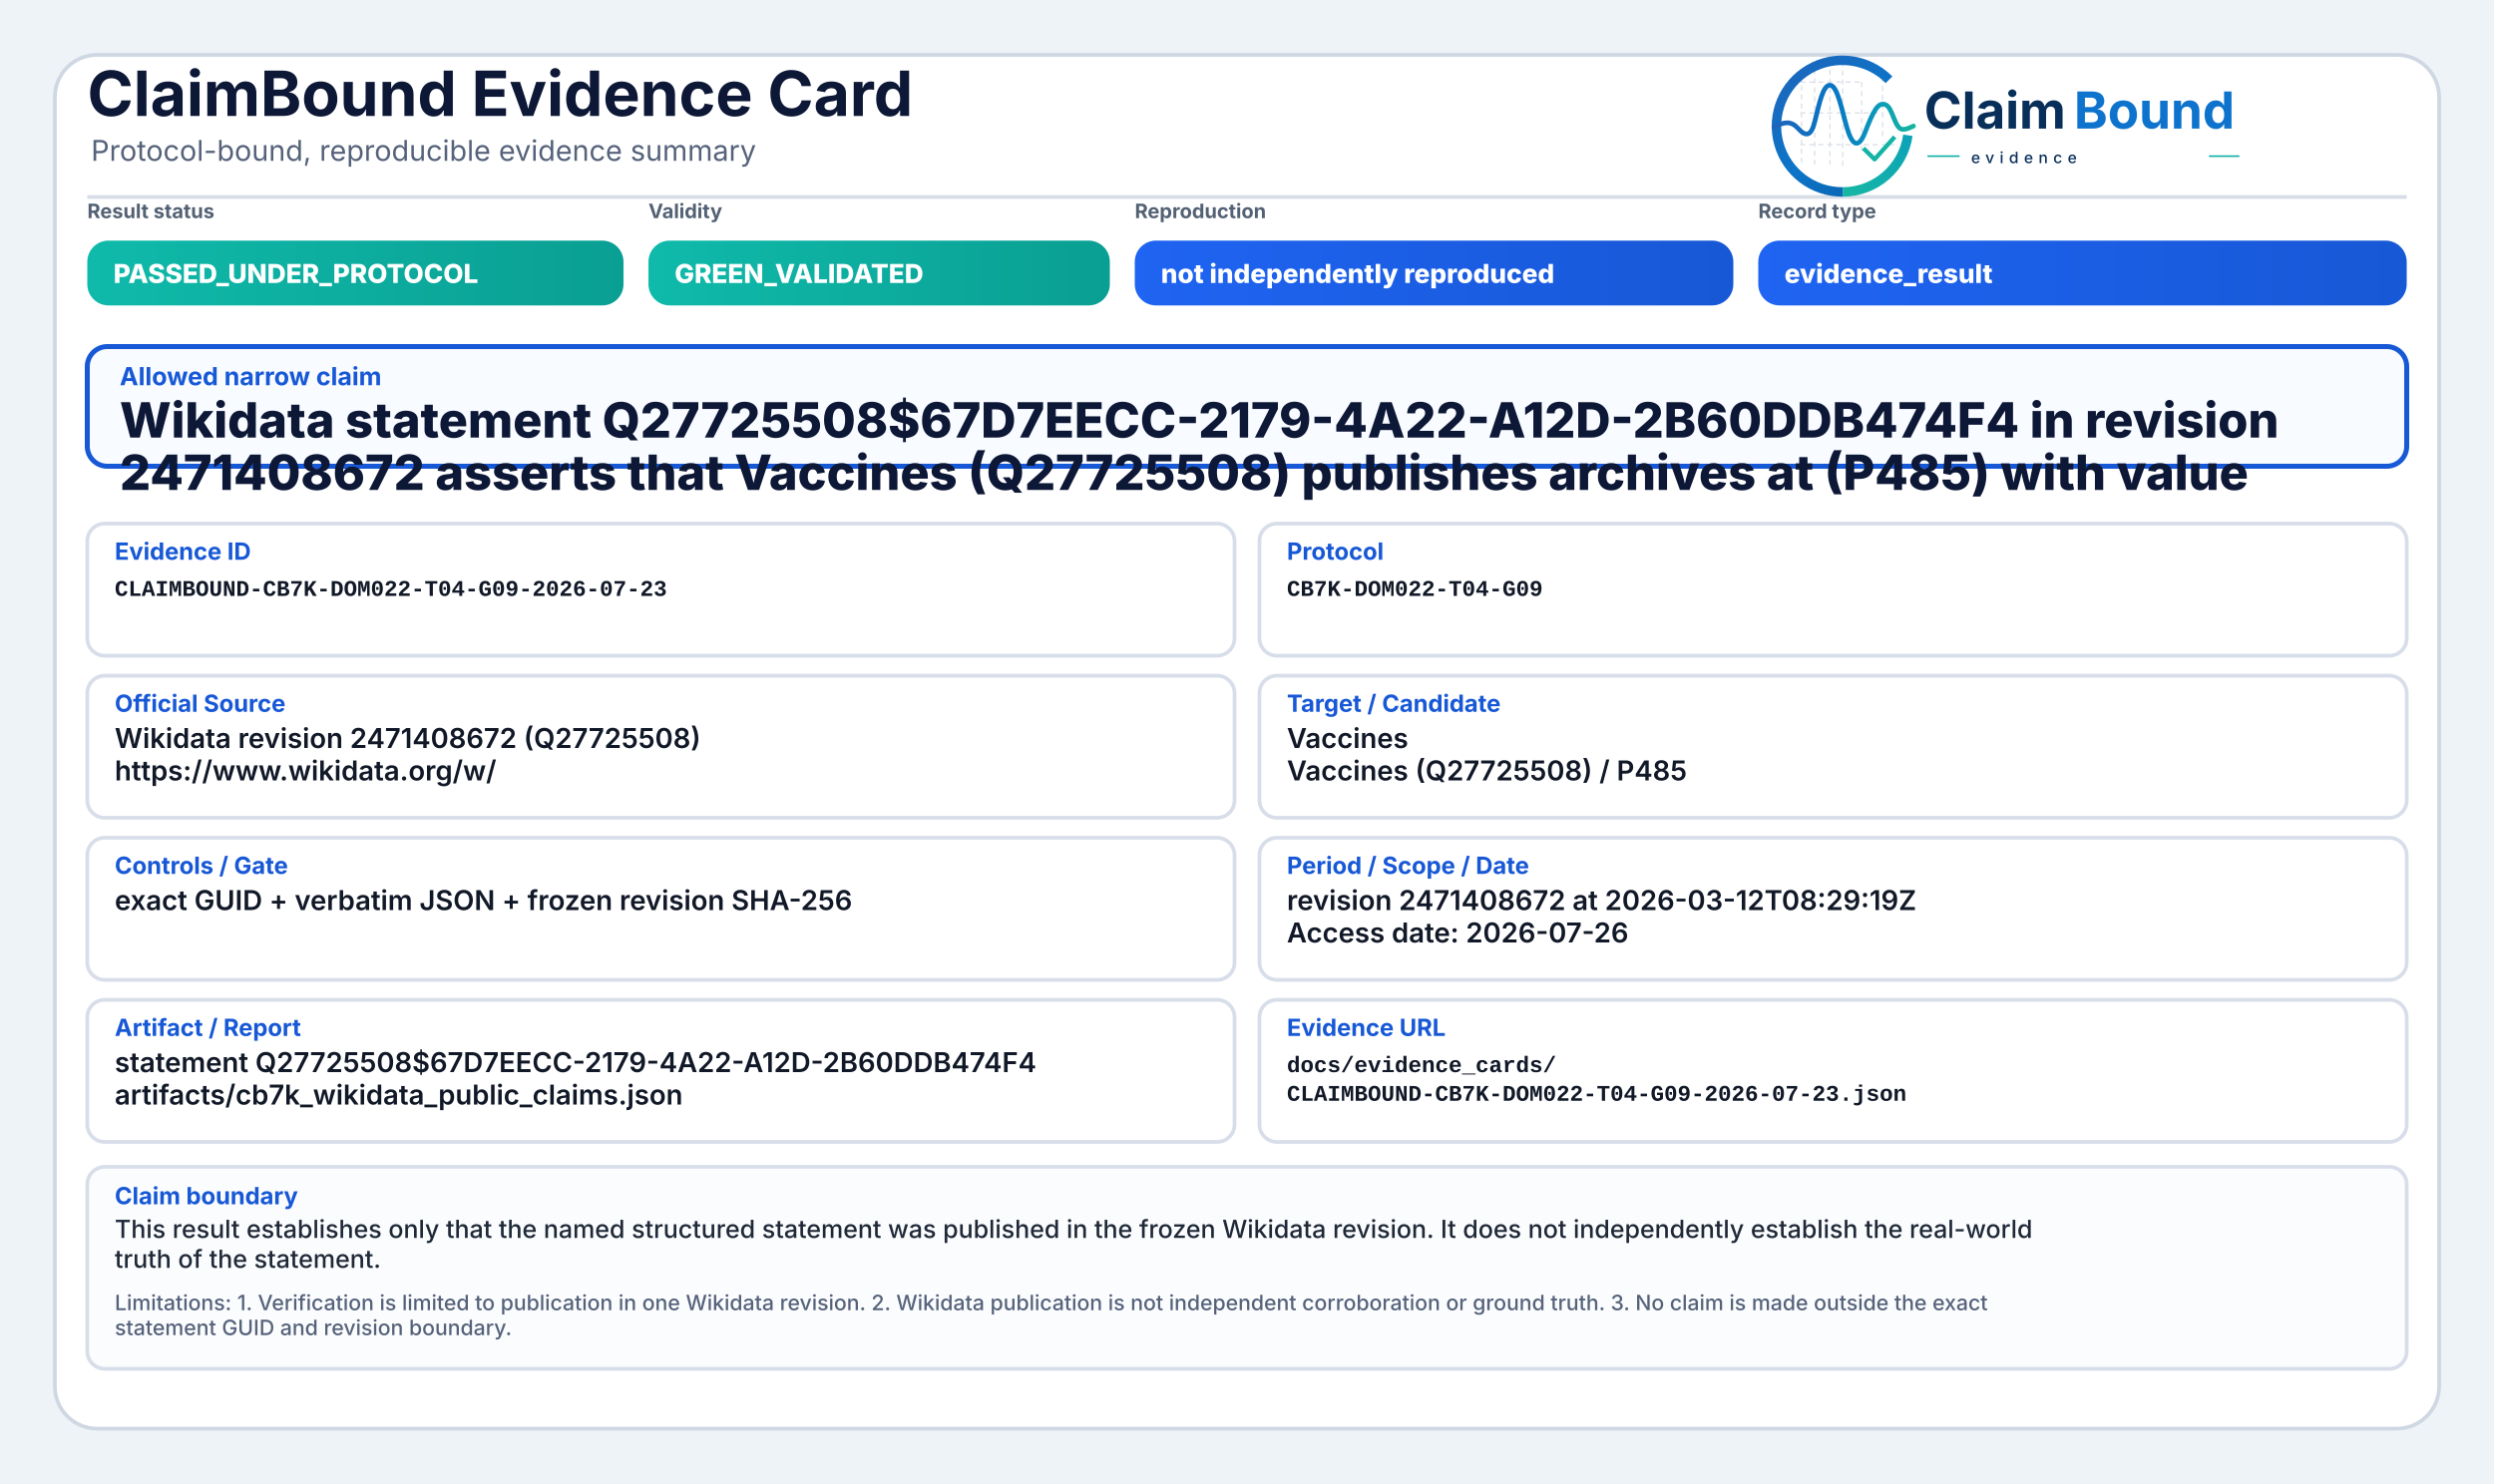
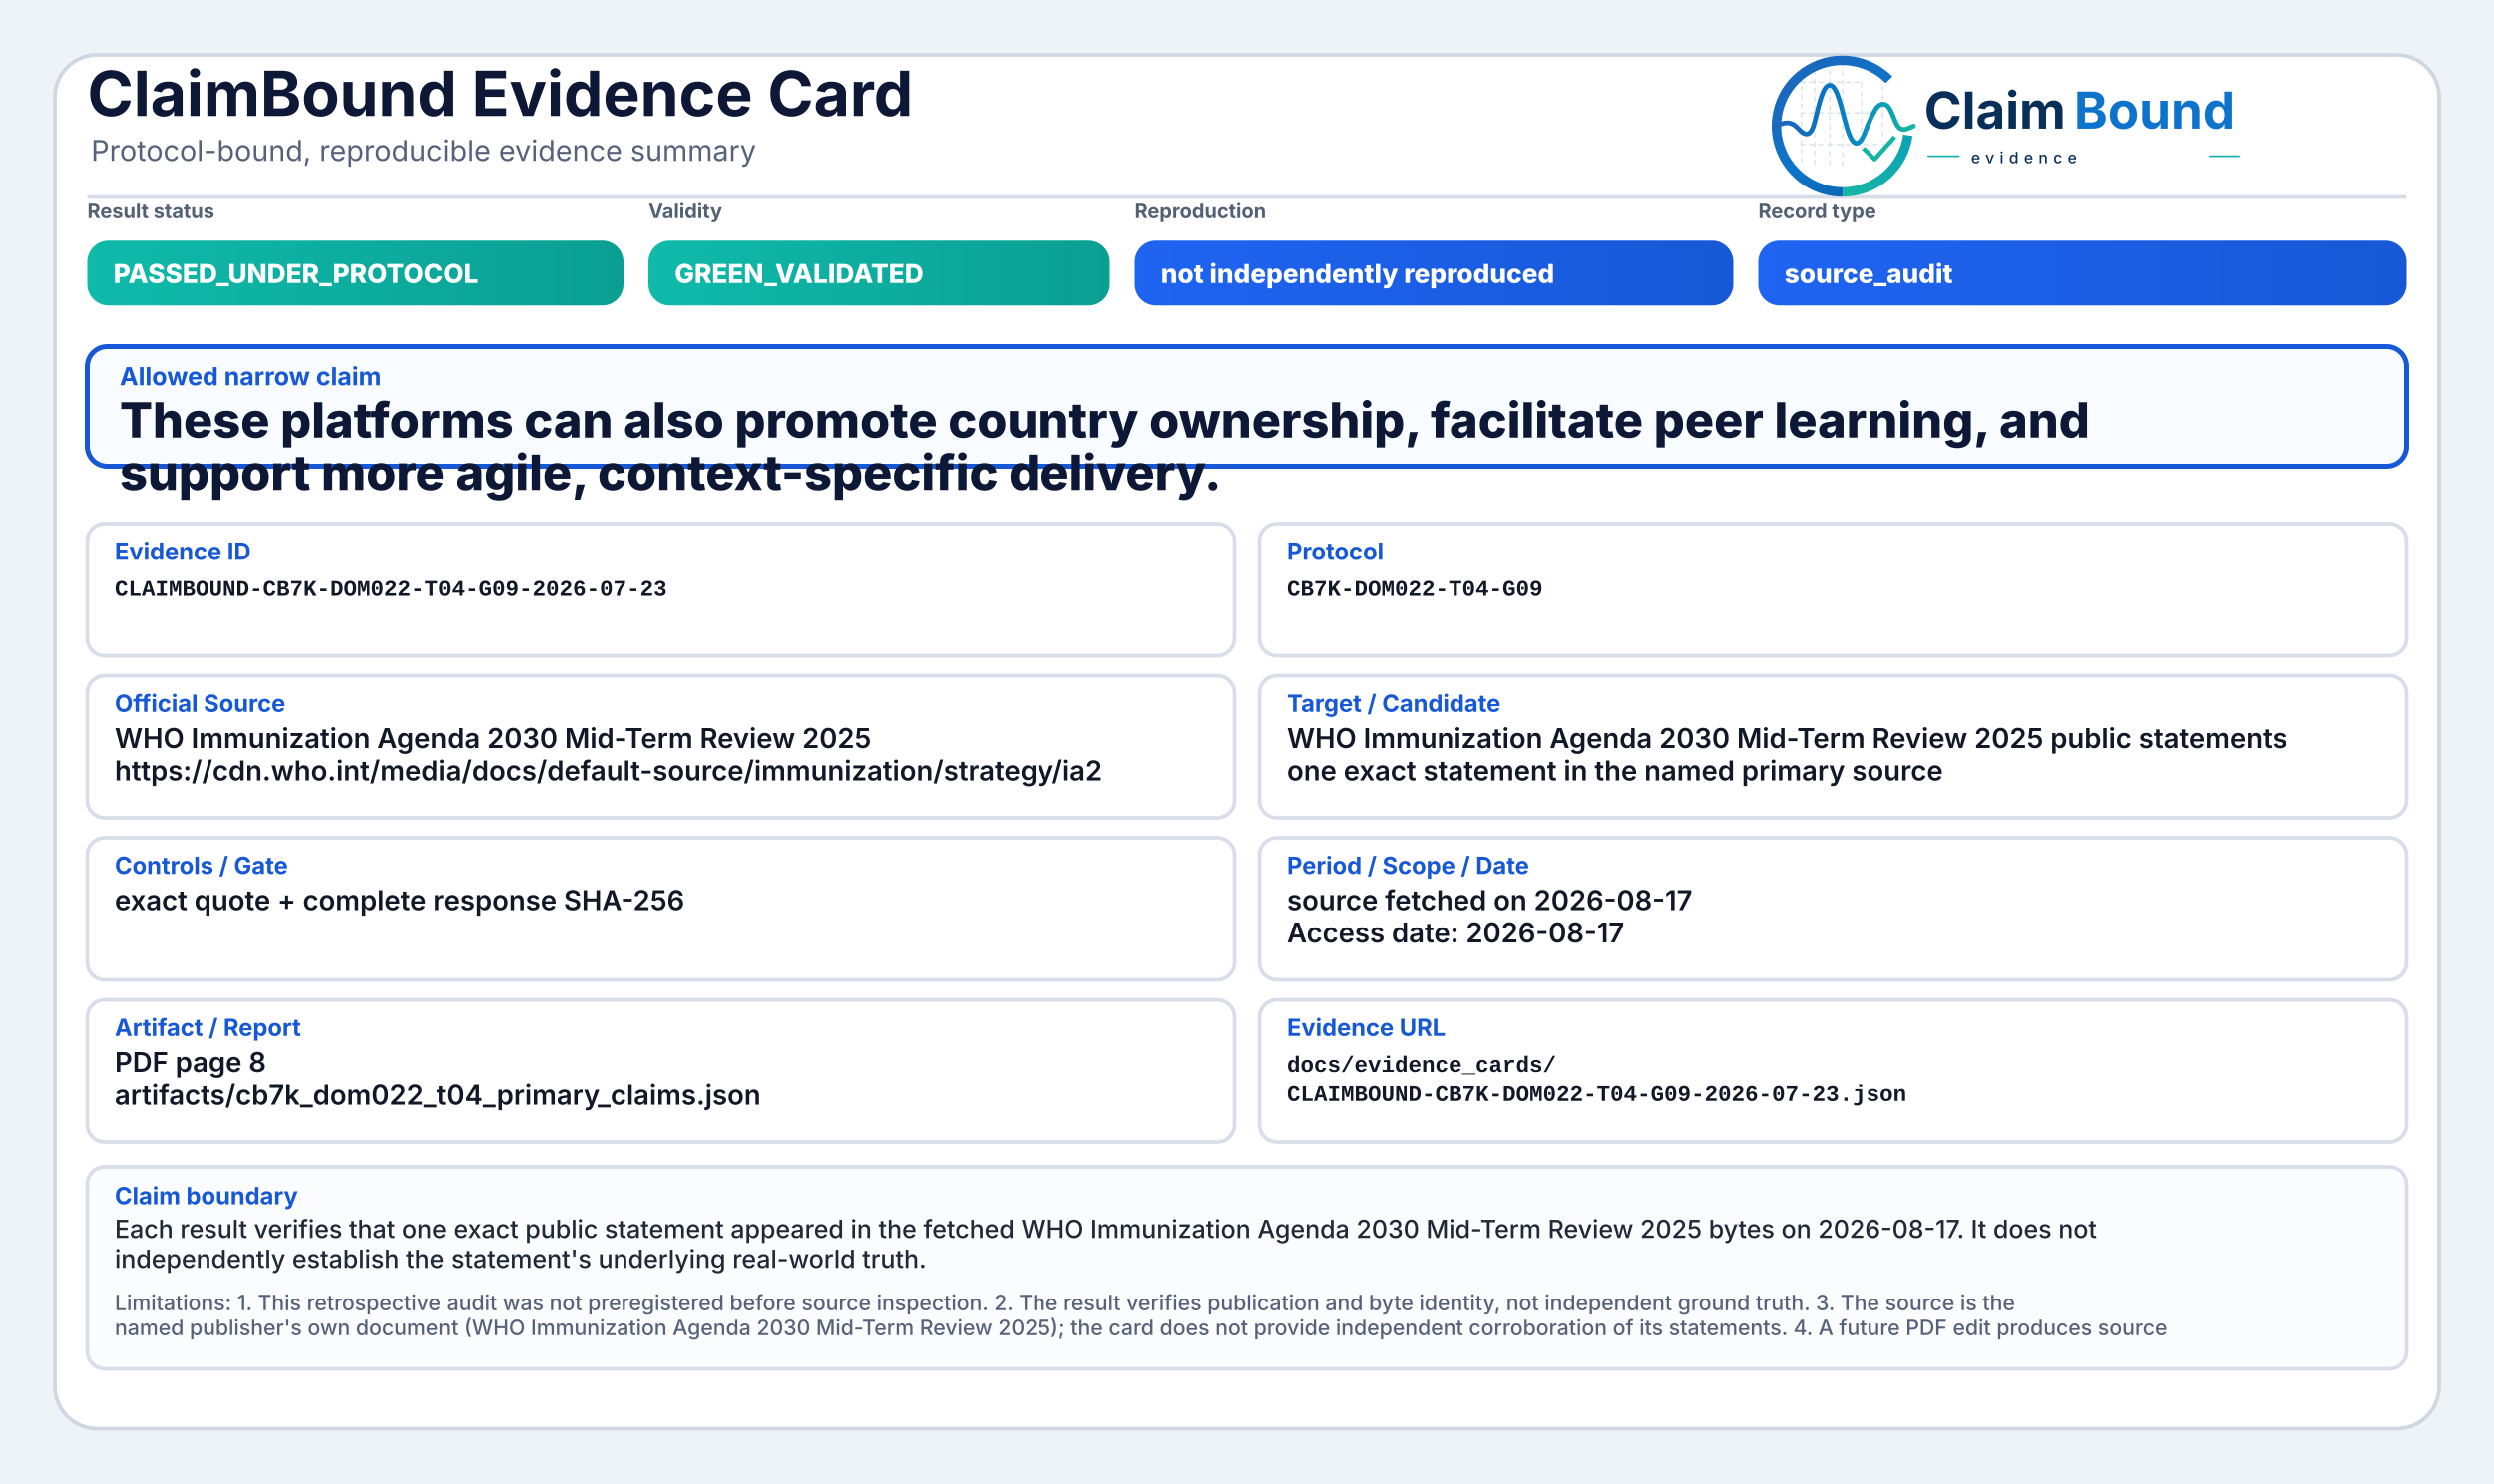
<svg xmlns="http://www.w3.org/2000/svg" width="2000" height="1190" viewBox="0 0 2000 1190" role="img" aria-label="ClaimBound Evidence Card">
  <defs>
    <linearGradient id="greenGrad" x1="0" y1="0" x2="1" y2="0">
      <stop offset="0%" stop-color="#0fbaaa" />
      <stop offset="100%" stop-color="#0a9f93" />
    </linearGradient>
    <linearGradient id="yellowGrad" x1="0" y1="0" x2="1" y2="0">
      <stop offset="0%" stop-color="#fbbf24" />
      <stop offset="100%" stop-color="#d97706" />
    </linearGradient>
    <linearGradient id="amberGrad" x1="0" y1="0" x2="1" y2="0">
      <stop offset="0%" stop-color="#f97316" />
      <stop offset="100%" stop-color="#c2410c" />
    </linearGradient>
    <linearGradient id="redGrad" x1="0" y1="0" x2="1" y2="0">
      <stop offset="0%" stop-color="#ef4444" />
      <stop offset="100%" stop-color="#b91c1c" />
    </linearGradient>
    <linearGradient id="grayGrad" x1="0" y1="0" x2="1" y2="0">
      <stop offset="0%" stop-color="#64748b" />
      <stop offset="100%" stop-color="#475569" />
    </linearGradient>
    <linearGradient id="blueGrad" x1="0" y1="0" x2="1" y2="0">
      <stop offset="0%" stop-color="#1f64f2" />
      <stop offset="100%" stop-color="#1758d6" />
    </linearGradient>
    <linearGradient id="logoRingBlue" x1="73" y1="453" x2="348" y2="793" gradientUnits="userSpaceOnUse">
      <stop offset="0" stop-color="#1E64BA" />
      <stop offset="0.55" stop-color="#0C75C8" />
      <stop offset="1" stop-color="#0A5FAB" />
    </linearGradient>
    <linearGradient id="logoRingTeal" x1="221" y1="792" x2="403" y2="594" gradientUnits="userSpaceOnUse">
      <stop offset="0" stop-color="#18B7A3" />
      <stop offset="1" stop-color="#089EBC" />
    </linearGradient>
    <linearGradient id="logoSignalGradient" x1="61" y1="628" x2="404" y2="628" gradientUnits="userSpaceOnUse">
      <stop offset="0" stop-color="#1E64BA" />
      <stop offset="0.43" stop-color="#0877C4" />
      <stop offset="0.72" stop-color="#0A97BB" />
      <stop offset="1" stop-color="#14B69E" />
    </linearGradient>
  </defs>
  <rect x="0" y="0" width="2000" height="1190" fill="#eef3f8" />
  <rect x="44" y="44" width="1912" height="1102" rx="34" fill="#ffffff" stroke="#cfd7e3" stroke-width="3" />
  <path d="M70 158 H1930" stroke="#d7dde7" stroke-width="3" />
  <text x="70" y="93" font-family="Inter, Segoe UI, Arial, sans-serif" font-size="50" font-weight="750" fill="#0d1736">ClaimBound Evidence Card</text>
  <text x="73" y="129" font-family="Inter, Segoe UI, Arial, sans-serif" font-size="23" font-weight="400" fill="#55627a">Protocol-bound, reproducible evidence summary</text>
  <g aria-label="ClaimBound evidence logo" transform="translate(1415,52) scale(0.33) translate(-40,-478)">
    <g stroke-linecap="butt" stroke-linejoin="round">
      <g stroke="#CBD3DC" stroke-width="3.2" stroke-linecap="round" stroke-dasharray="10 12" opacity="0.72">
        <path d="M130 507V714" />
        <path d="M162 490V719" />
        <path d="M199 491V719" />
        <path d="M230 471V726" />
        <path d="M276 521V690" />
        <path d="M327 508V650" />
        <path d="M128 520H277" />
        <path d="M128 595H327" />
        <path d="M128 672H355" />
      </g>
      <path d="M342.6 514.3A160 160 0 1 0 230 787" fill="none" stroke="url(#logoRingBlue)" stroke-width="23" />
      <path d="M230 787A160 160 0 0 0 388.4 649.3" fill="none" stroke="url(#logoRingTeal)" stroke-width="23" />
      <path d="M63 629.5C87 616.4 104.3 613.6 121.2 632.2C140.7 653.8 153.4 651.6 162.1 616.2C173.8 568.5 182.5 527.5 198.9 527.5C217.5 527.5 228.4 590.6 240.3 630.8C253.4 675.4 268.6 682.8 284.6 641.5C303.5 592.9 315.2 567.6 333.7 574.7C352.6 582 355.7 635.1 376.6 634.9C386.2 634.8 394 630.4 402 626.8" fill="none" stroke="url(#logoSignalGradient)" stroke-width="11.5" stroke-linecap="round" />
      <path d="M284 684.5L307.5 707.7L353 657" fill="none" stroke="#12B4A4" stroke-width="10.5" stroke-linecap="square" />
    </g>
    <text x="428" y="633" font-family="Inter, Segoe UI, Arial, sans-serif" font-size="124" font-weight="750" fill="#082F59" text-rendering="geometricPrecision">Claim</text>
    <text x="792" y="633" font-family="Inter, Segoe UI, Arial, sans-serif" font-size="124" font-weight="750" fill="#0E73CC" text-rendering="geometricPrecision">Bound</text>
    <line x1="436" y1="700" x2="514" y2="700" stroke="#11AFA9" stroke-width="4" />
    <text x="542" y="717" font-family="Inter, Segoe UI, Arial, sans-serif" font-size="38" font-weight="500" letter-spacing="13" fill="#082F59">evidence</text>
    <line x1="1120" y1="700" x2="1194" y2="700" stroke="#11AFA9" stroke-width="4" />
  </g>
  <text x="70" y="175" font-family="Inter, Segoe UI, Arial, sans-serif" font-size="16" font-weight="650" fill="#536174">Result status</text>
  <rect x="70" y="193" width="430" height="52" rx="17" fill="url(#greenGrad)" />
  <text x="91" y="227" font-family="Inter, Segoe UI, Arial, sans-serif" font-size="21" font-weight="800" fill="#ffffff">PASSED_UNDER_PROTOCOL</text>
  <text x="520" y="175" font-family="Inter, Segoe UI, Arial, sans-serif" font-size="16" font-weight="650" fill="#536174">Validity</text>
  <rect x="520" y="193" width="370" height="52" rx="17" fill="url(#greenGrad)" />
  <text x="541" y="227" font-family="Inter, Segoe UI, Arial, sans-serif" font-size="21" font-weight="800" fill="#ffffff">GREEN_VALIDATED</text>
  <text x="910" y="175" font-family="Inter, Segoe UI, Arial, sans-serif" font-size="16" font-weight="650" fill="#536174">Reproduction</text>
  <rect x="910" y="193" width="480" height="52" rx="17" fill="url(#blueGrad)" />
  <text x="931" y="227" font-family="Inter, Segoe UI, Arial, sans-serif" font-size="21" font-weight="800" fill="#ffffff">not independently reproduced</text>
  <text x="1410" y="175" font-family="Inter, Segoe UI, Arial, sans-serif" font-size="16" font-weight="650" fill="#536174">Record type</text>
  <rect x="1410" y="193" width="520" height="52" rx="17" fill="url(#blueGrad)" />
-   <text x="1431" y="227" font-family="Inter, Segoe UI, Arial, sans-serif" font-size="21" font-weight="800" fill="#ffffff">evidence_result</text>
+   <text x="1431" y="227" font-family="Inter, Segoe UI, Arial, sans-serif" font-size="21" font-weight="800" fill="#ffffff">source_audit</text>
  <rect x="70" y="278" width="1860" height="96" rx="16" fill="#f8fbff" stroke="#1758d6" stroke-width="4" />
  <text x="96" y="309" font-family="Inter, Segoe UI, Arial, sans-serif" font-size="20" font-weight="750" fill="#1758d6">Allowed narrow claim</text>
-   <text x="96" y="351" font-family="Inter, Segoe UI, Arial, sans-serif" font-size="39" font-weight="800" fill="#0d1736">Wikidata statement Q27725508$67D7EECC-2179-4A22-A12D-2B60DDB474F4 in revision</text>
-   <text x="96" y="393" font-family="Inter, Segoe UI, Arial, sans-serif" font-size="39" font-weight="800" fill="#0d1736">2471408672 asserts that Vaccines (Q27725508) publishes archives at (P485) with value</text>
+   <text x="96" y="351" font-family="Inter, Segoe UI, Arial, sans-serif" font-size="39" font-weight="800" fill="#0d1736">These platforms can also promote country ownership, facilitate peer learning, and</text>
+   <text x="96" y="393" font-family="Inter, Segoe UI, Arial, sans-serif" font-size="39" font-weight="800" fill="#0d1736">support more agile, context-specific delivery.</text>
  <rect x="70" y="420" width="920" height="106" rx="14" fill="#ffffff" stroke="#d8dee9" stroke-width="3" />
  <text x="92" y="449" font-family="Inter, Segoe UI, Arial, sans-serif" font-size="19" font-weight="750" fill="#1758d6">Evidence ID</text>
  <text x="92" y="478" font-family="SFMono-Regular, Consolas, Liberation Mono, monospace" font-size="18" font-weight="600" fill="#111827">CLAIMBOUND-CB7K-DOM022-T04-G09-2026-07-23</text>
  <rect x="1010" y="420" width="920" height="106" rx="14" fill="#ffffff" stroke="#d8dee9" stroke-width="3" />
  <text x="1032" y="449" font-family="Inter, Segoe UI, Arial, sans-serif" font-size="19" font-weight="750" fill="#1758d6">Protocol</text>
  <text x="1032" y="478" font-family="SFMono-Regular, Consolas, Liberation Mono, monospace" font-size="18" font-weight="600" fill="#111827">CB7K-DOM022-T04-G09</text>
  <rect x="70" y="542" width="920" height="114" rx="14" fill="#ffffff" stroke="#d8dee9" stroke-width="3" />
  <text x="92" y="571" font-family="Inter, Segoe UI, Arial, sans-serif" font-size="19" font-weight="750" fill="#1758d6">Official Source</text>
-   <text x="92" y="600" font-family="Inter, Segoe UI, Arial, sans-serif" font-size="22" font-weight="600" fill="#111827">Wikidata revision 2471408672 (Q27725508)</text>
-   <text x="92" y="626" font-family="Inter, Segoe UI, Arial, sans-serif" font-size="22" font-weight="600" fill="#111827">https://www.wikidata.org/w/</text>
+   <text x="92" y="600" font-family="Inter, Segoe UI, Arial, sans-serif" font-size="22" font-weight="600" fill="#111827">WHO Immunization Agenda 2030 Mid-Term Review 2025</text>
+   <text x="92" y="626" font-family="Inter, Segoe UI, Arial, sans-serif" font-size="22" font-weight="600" fill="#111827">https://cdn.who.int/media/docs/default-source/immunization/strategy/ia2</text>
  <rect x="1010" y="542" width="920" height="114" rx="14" fill="#ffffff" stroke="#d8dee9" stroke-width="3" />
  <text x="1032" y="571" font-family="Inter, Segoe UI, Arial, sans-serif" font-size="19" font-weight="750" fill="#1758d6">Target / Candidate</text>
-   <text x="1032" y="600" font-family="Inter, Segoe UI, Arial, sans-serif" font-size="22" font-weight="600" fill="#111827">Vaccines</text>
-   <text x="1032" y="626" font-family="Inter, Segoe UI, Arial, sans-serif" font-size="22" font-weight="600" fill="#111827">Vaccines (Q27725508) / P485</text>
+   <text x="1032" y="600" font-family="Inter, Segoe UI, Arial, sans-serif" font-size="22" font-weight="600" fill="#111827">WHO Immunization Agenda 2030 Mid-Term Review 2025 public statements</text>
+   <text x="1032" y="626" font-family="Inter, Segoe UI, Arial, sans-serif" font-size="22" font-weight="600" fill="#111827">one exact statement in the named primary source</text>
  <rect x="70" y="672" width="920" height="114" rx="14" fill="#ffffff" stroke="#d8dee9" stroke-width="3" />
  <text x="92" y="701" font-family="Inter, Segoe UI, Arial, sans-serif" font-size="19" font-weight="750" fill="#1758d6">Controls / Gate</text>
-   <text x="92" y="730" font-family="Inter, Segoe UI, Arial, sans-serif" font-size="22" font-weight="600" fill="#111827">exact GUID + verbatim JSON + frozen revision SHA-256</text>
+   <text x="92" y="730" font-family="Inter, Segoe UI, Arial, sans-serif" font-size="22" font-weight="600" fill="#111827">exact quote + complete response SHA-256</text>
  <rect x="1010" y="672" width="920" height="114" rx="14" fill="#ffffff" stroke="#d8dee9" stroke-width="3" />
  <text x="1032" y="701" font-family="Inter, Segoe UI, Arial, sans-serif" font-size="19" font-weight="750" fill="#1758d6">Period / Scope / Date</text>
-   <text x="1032" y="730" font-family="Inter, Segoe UI, Arial, sans-serif" font-size="22" font-weight="600" fill="#111827">revision 2471408672 at 2026-03-12T08:29:19Z</text>
-   <text x="1032" y="756" font-family="Inter, Segoe UI, Arial, sans-serif" font-size="22" font-weight="600" fill="#111827">Access date: 2026-07-26</text>
+   <text x="1032" y="730" font-family="Inter, Segoe UI, Arial, sans-serif" font-size="22" font-weight="600" fill="#111827">source fetched on 2026-08-17</text>
+   <text x="1032" y="756" font-family="Inter, Segoe UI, Arial, sans-serif" font-size="22" font-weight="600" fill="#111827">Access date: 2026-08-17</text>
  <rect x="70" y="802" width="920" height="114" rx="14" fill="#ffffff" stroke="#d8dee9" stroke-width="3" />
  <text x="92" y="831" font-family="Inter, Segoe UI, Arial, sans-serif" font-size="19" font-weight="750" fill="#1758d6">Artifact / Report</text>
-   <text x="92" y="860" font-family="Inter, Segoe UI, Arial, sans-serif" font-size="22" font-weight="600" fill="#111827">statement Q27725508$67D7EECC-2179-4A22-A12D-2B60DDB474F4</text>
-   <text x="92" y="886" font-family="Inter, Segoe UI, Arial, sans-serif" font-size="22" font-weight="600" fill="#111827">artifacts/cb7k_wikidata_public_claims.json</text>
+   <text x="92" y="860" font-family="Inter, Segoe UI, Arial, sans-serif" font-size="22" font-weight="600" fill="#111827">PDF page 8</text>
+   <text x="92" y="886" font-family="Inter, Segoe UI, Arial, sans-serif" font-size="22" font-weight="600" fill="#111827">artifacts/cb7k_dom022_t04_primary_claims.json</text>
  <rect x="1010" y="802" width="920" height="114" rx="14" fill="#ffffff" stroke="#d8dee9" stroke-width="3" />
  <text x="1032" y="831" font-family="Inter, Segoe UI, Arial, sans-serif" font-size="19" font-weight="750" fill="#1758d6">Evidence URL</text>
  <text x="1032" y="860" font-family="SFMono-Regular, Consolas, Liberation Mono, monospace" font-size="18" font-weight="600" fill="#111827">docs/evidence_cards/</text>
  <text x="1032" y="883" font-family="SFMono-Regular, Consolas, Liberation Mono, monospace" font-size="18" font-weight="600" fill="#111827">CLAIMBOUND-CB7K-DOM022-T04-G09-2026-07-23.json</text>
  <rect x="70" y="936" width="1860" height="162" rx="14" fill="#fbfcfe" stroke="#d8dee9" stroke-width="3" />
  <text x="92" y="966" font-family="Inter, Segoe UI, Arial, sans-serif" font-size="19" font-weight="750" fill="#1758d6">Claim boundary</text>
-   <text x="92" y="993" font-family="Inter, Segoe UI, Arial, sans-serif" font-size="20" font-weight="500" fill="#1f2937">This result establishes only that the named structured statement was published in the frozen Wikidata revision. It does not independently establish the real-world</text>
-   <text x="92" y="1017" font-family="Inter, Segoe UI, Arial, sans-serif" font-size="20" font-weight="500" fill="#1f2937">truth of the statement.</text>
-   <text x="92" y="1051" font-family="Inter, Segoe UI, Arial, sans-serif" font-size="17" font-weight="500" fill="#55627a">Limitations: 1. Verification is limited to publication in one Wikidata revision. 2. Wikidata publication is not independent corroboration or ground truth. 3. No claim is made outside the exact</text>
-   <text x="92" y="1071" font-family="Inter, Segoe UI, Arial, sans-serif" font-size="17" font-weight="500" fill="#55627a">statement GUID and revision boundary.</text>
+   <text x="92" y="993" font-family="Inter, Segoe UI, Arial, sans-serif" font-size="20" font-weight="500" fill="#1f2937">Each result verifies that one exact public statement appeared in the fetched WHO Immunization Agenda 2030 Mid-Term Review 2025 bytes on 2026-08-17. It does not</text>
+   <text x="92" y="1017" font-family="Inter, Segoe UI, Arial, sans-serif" font-size="20" font-weight="500" fill="#1f2937">independently establish the statement's underlying real-world truth.</text>
+   <text x="92" y="1051" font-family="Inter, Segoe UI, Arial, sans-serif" font-size="17" font-weight="500" fill="#55627a">Limitations: 1. This retrospective audit was not preregistered before source inspection. 2. The result verifies publication and byte identity, not independent ground truth. 3. The source is the</text>
+   <text x="92" y="1071" font-family="Inter, Segoe UI, Arial, sans-serif" font-size="17" font-weight="500" fill="#55627a">named publisher's own document (WHO Immunization Agenda 2030 Mid-Term Review 2025); the card does not provide independent corroboration of its statements. 4. A future PDF edit produces source</text>
</svg>
